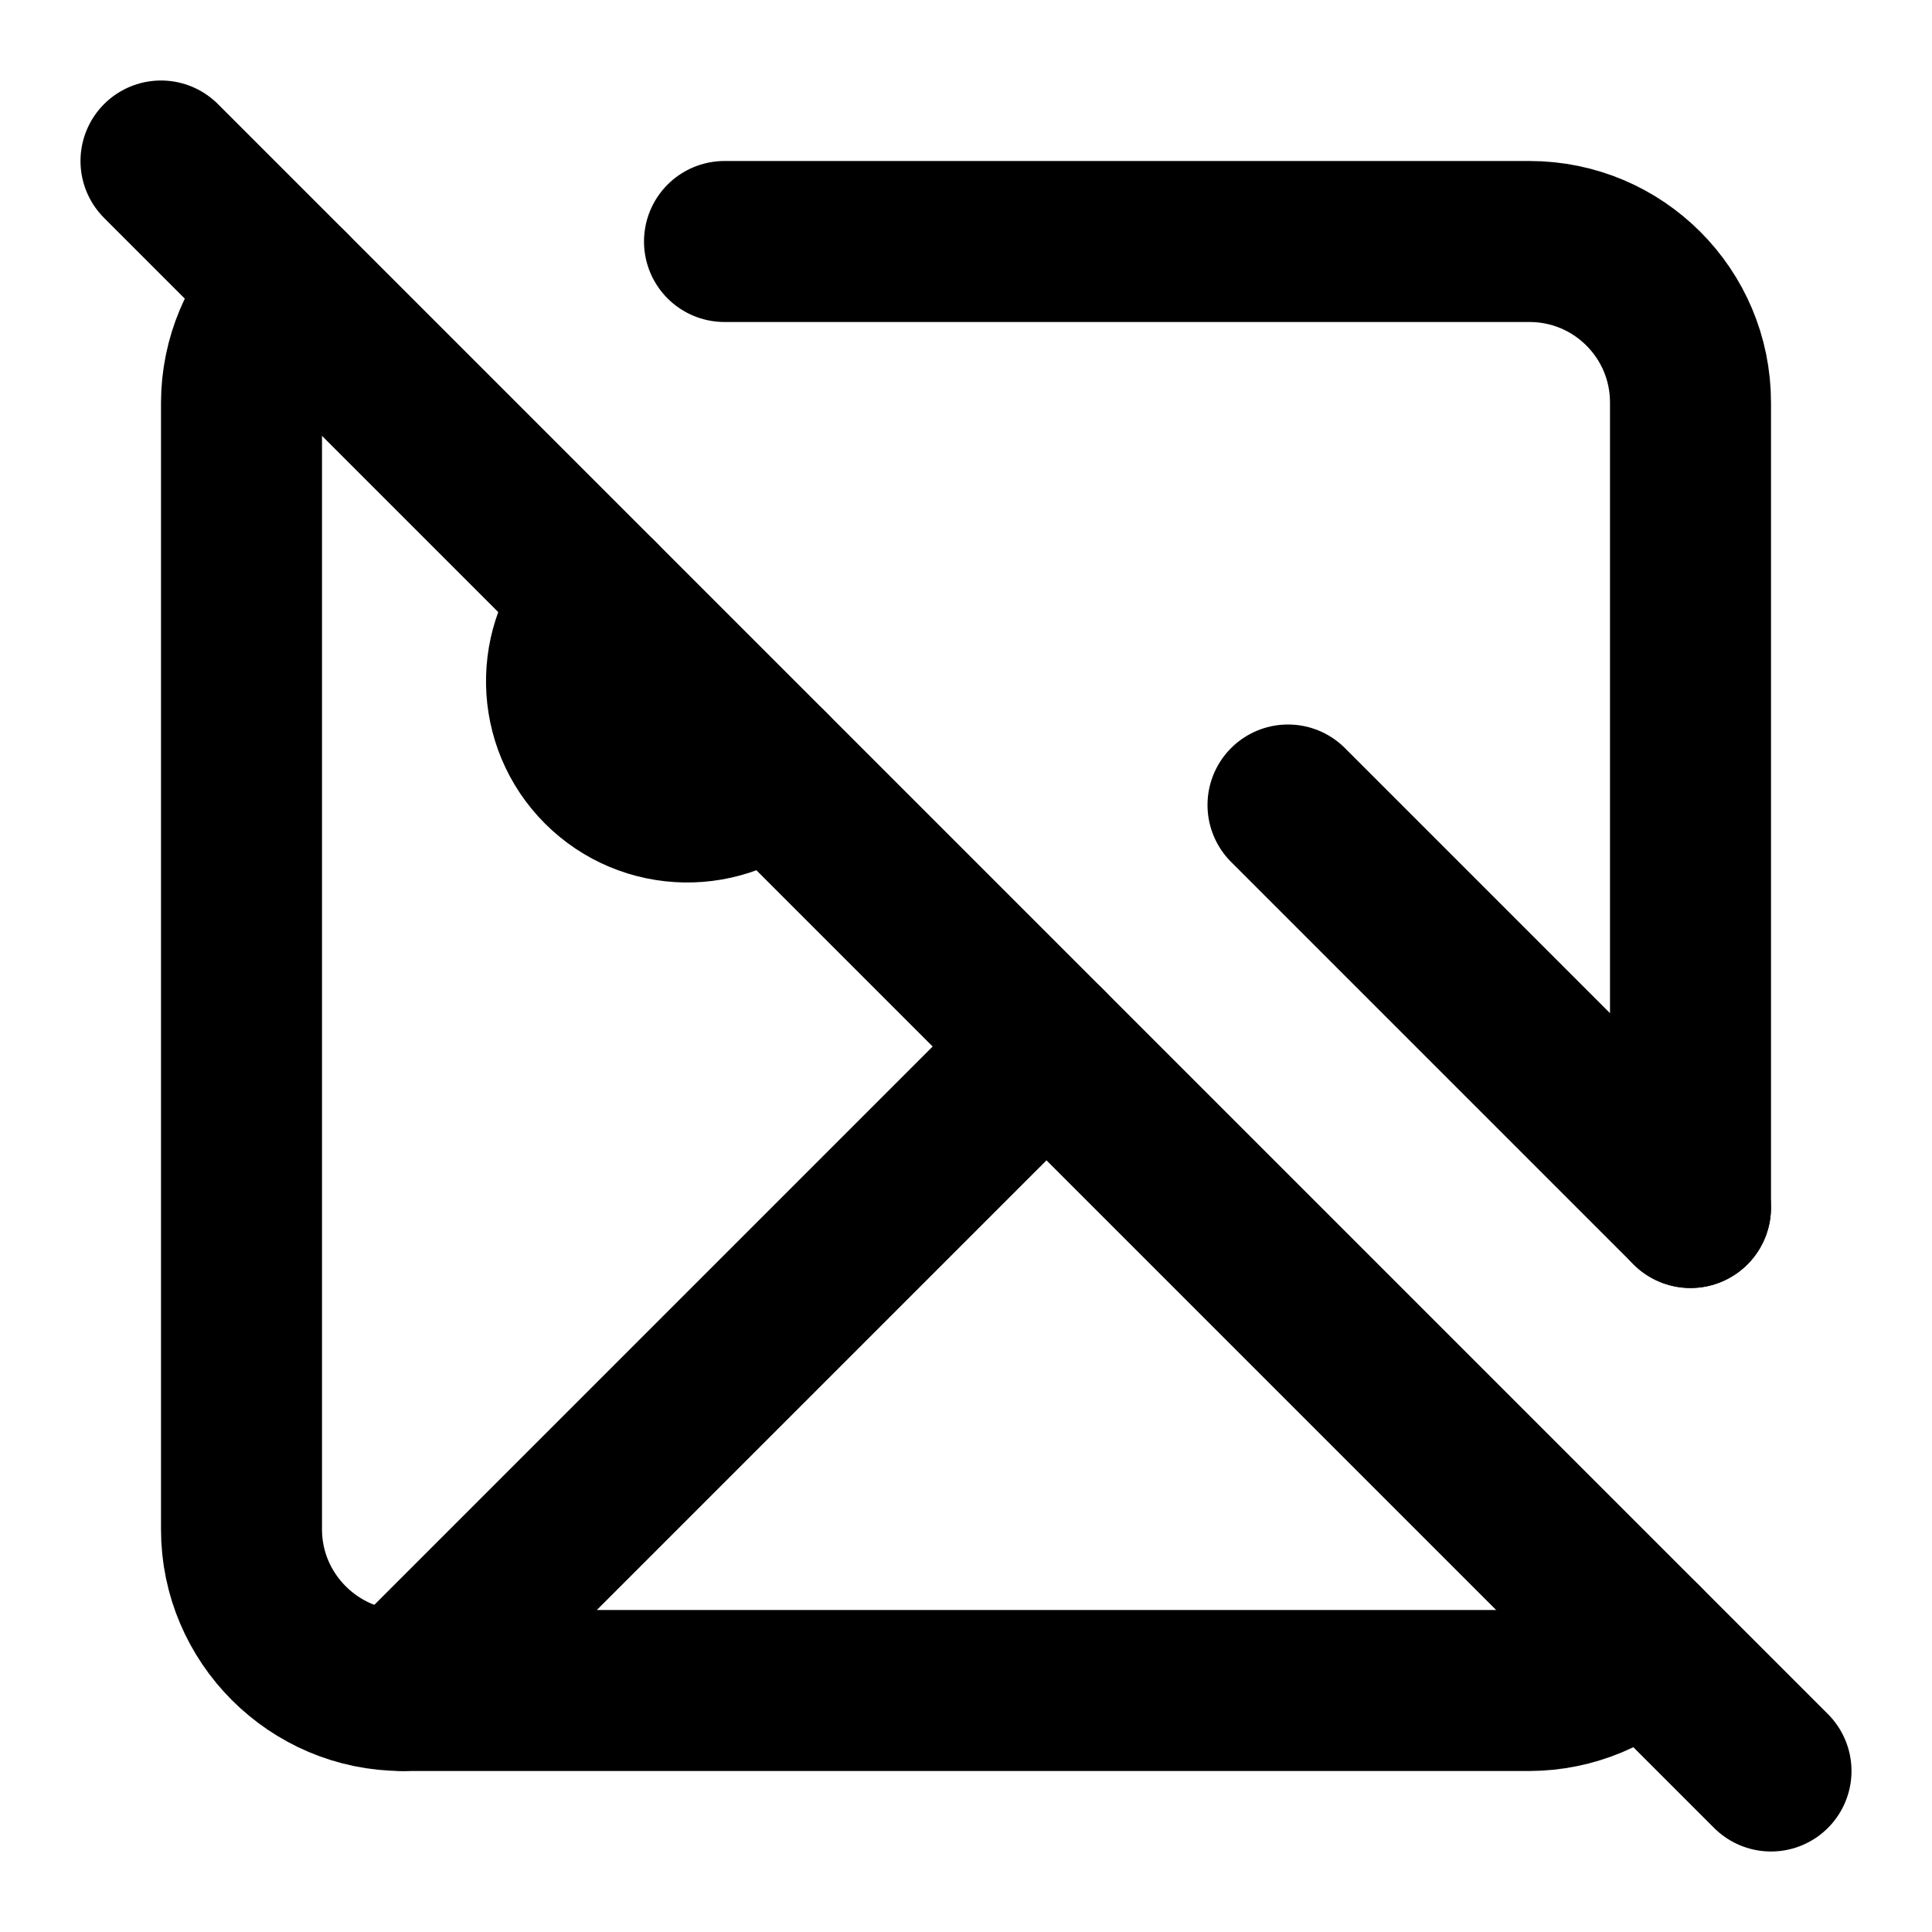
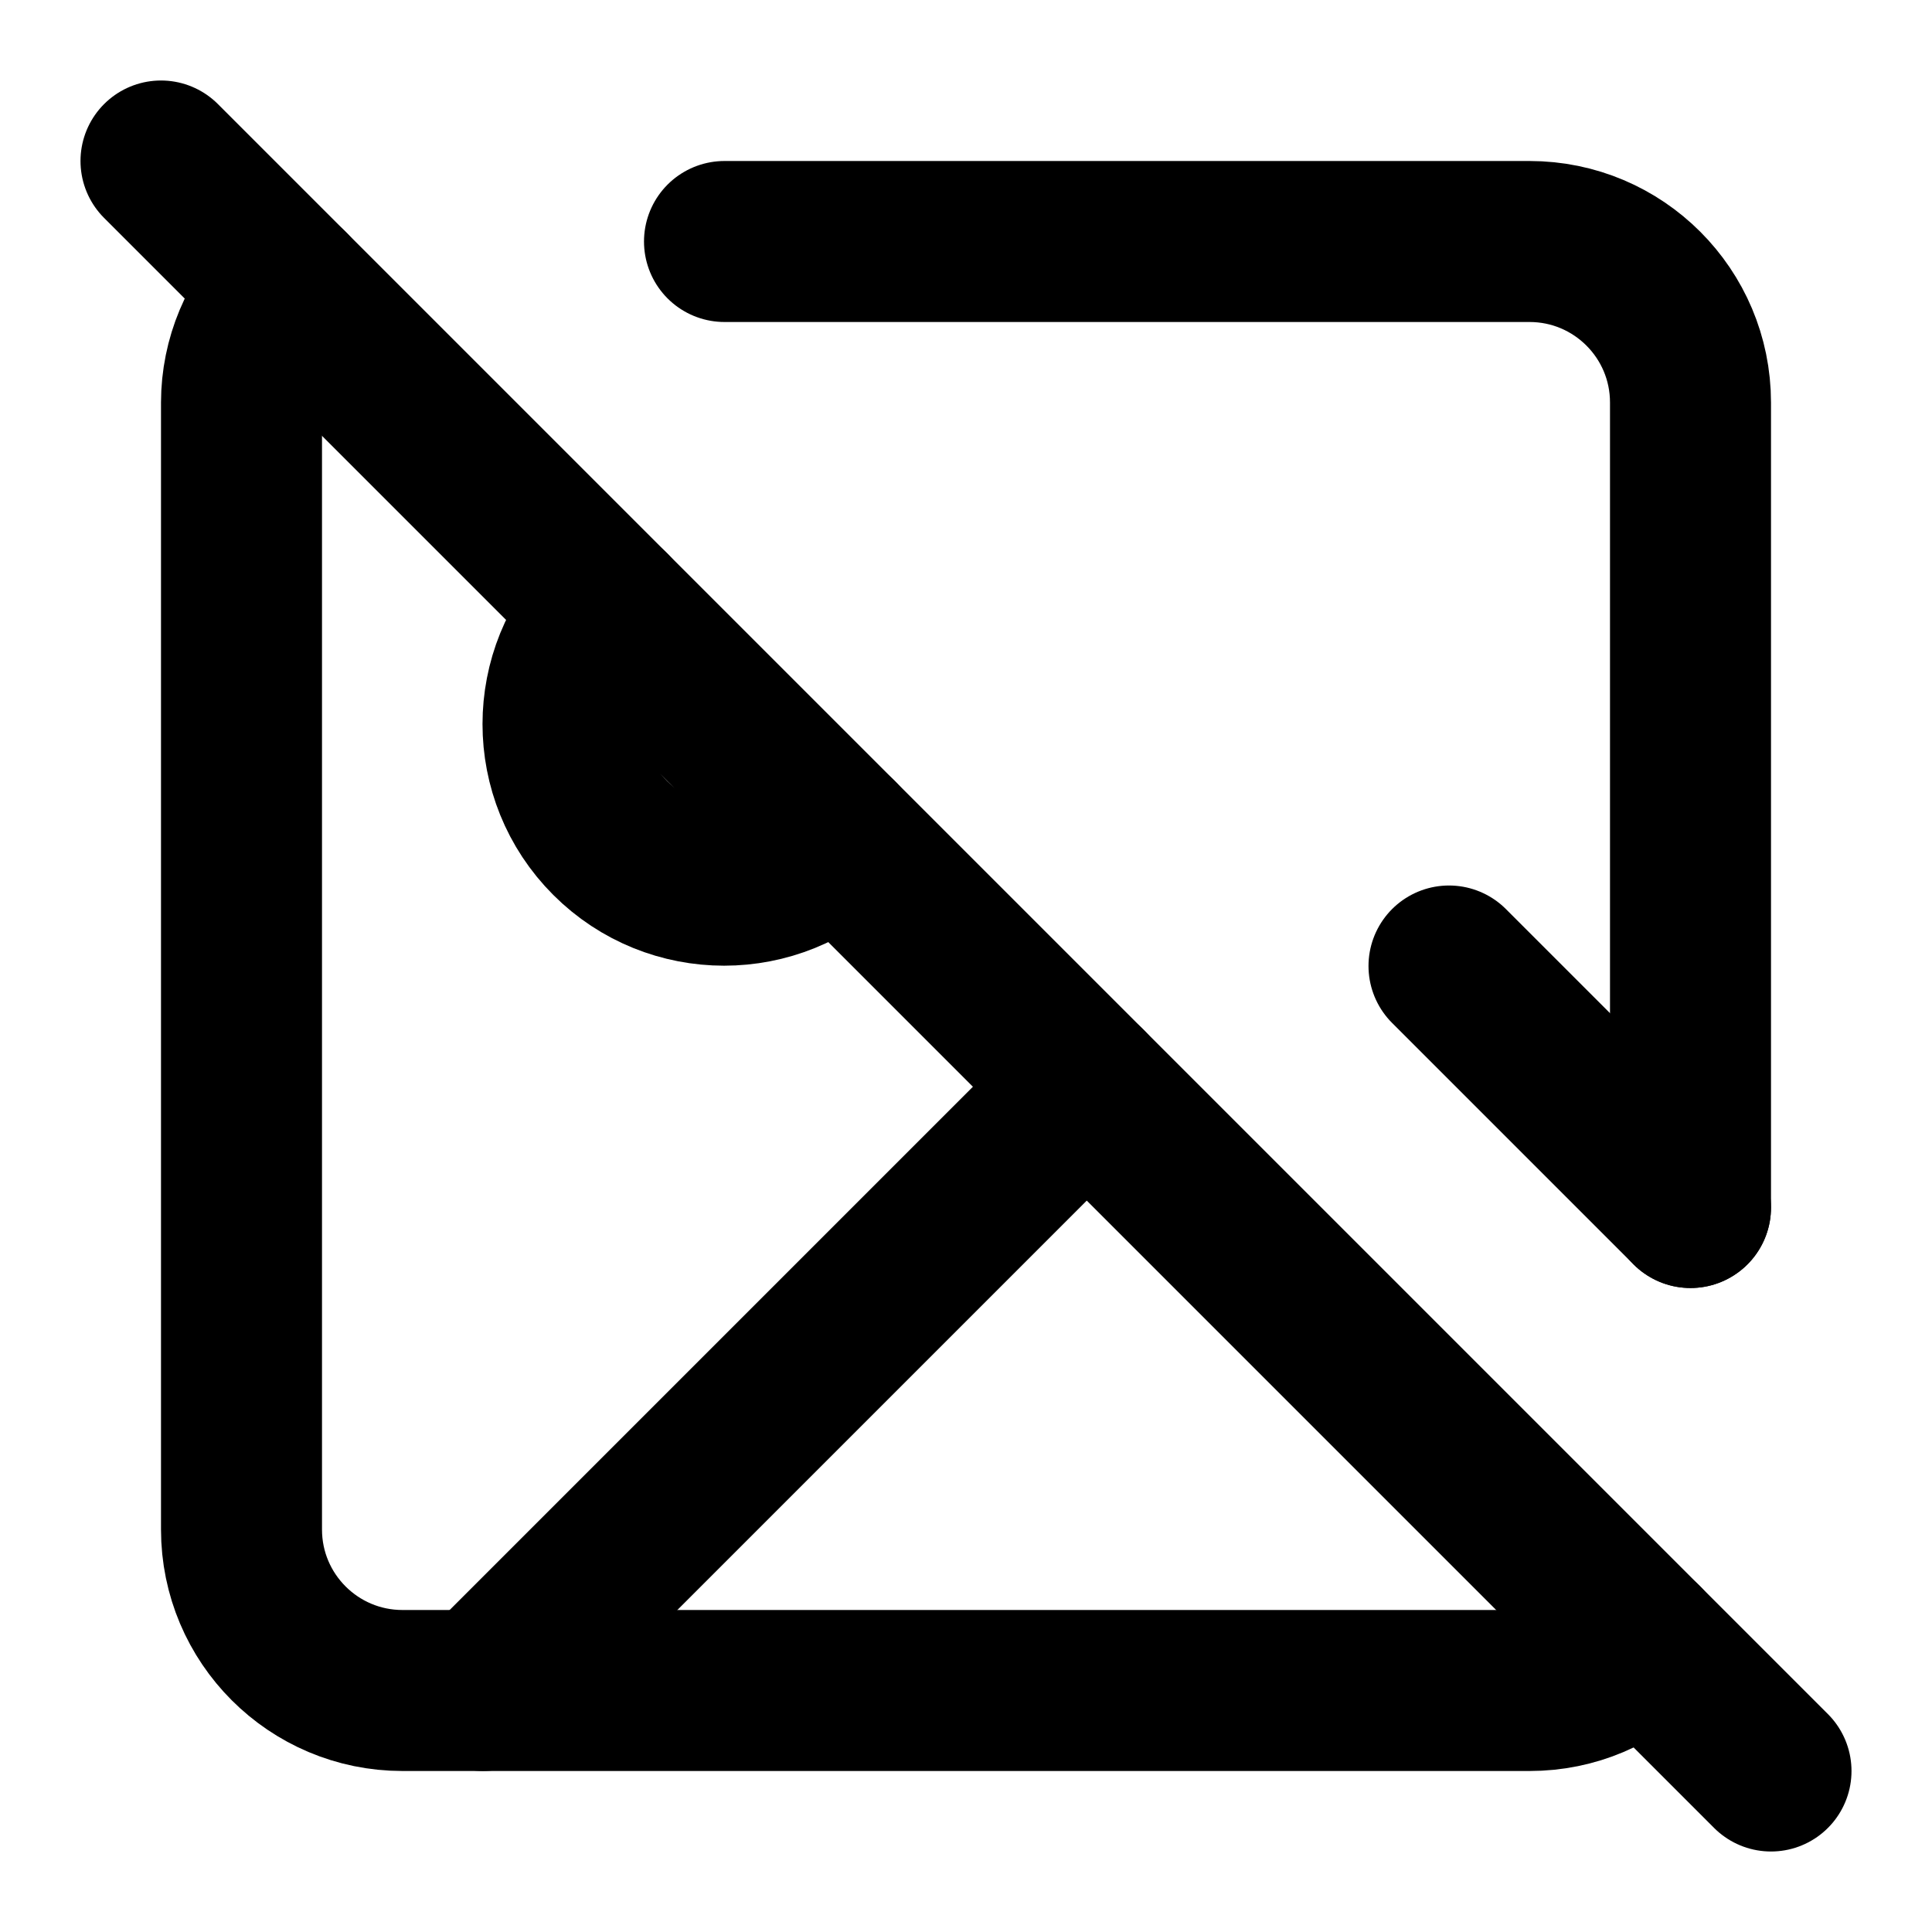
<svg xmlns="http://www.w3.org/2000/svg" width="24" height="24" viewBox="0 0 24 24" fill="none" stroke="currentColor" stroke-width="2" stroke-linecap="round" stroke-linejoin="round">
-   <path d="m2 2 20 20" />
-   <path d="M9 3h10a2 2 0 0 1 2 2v10M3.59 3.59A2 2 0 0 0 3 5v14c0 1.1.9 2 2 2h14a2 2 0 0 0 1.41-.59" />
-   <path d="M9.56 9.56a1.5 1.5 0 0 1-2.12-2.12" />
-   <path d="m21 15-5-5M5 21l8-8" />
+   <line x1="2" y1="2" x2="22" y2="22" />
+   <path d="M10.41 10.41a2 2 0 1 1-2.83-2.83" />
+   <line x1="13.5" y1="13.5" x2="6" y2="21" />
+   <line x1="18" y1="12" x2="21" y2="15" />
+   <path d="M3.59 3.59A1.99 1.99 0 0 0 3 5v14a2 2 0 0 0 2 2h14c.55 0 1.052-.22 1.41-.59" />
+   <path d="M21 15V5a2 2 0 0 0-2-2H9" />
</svg>
